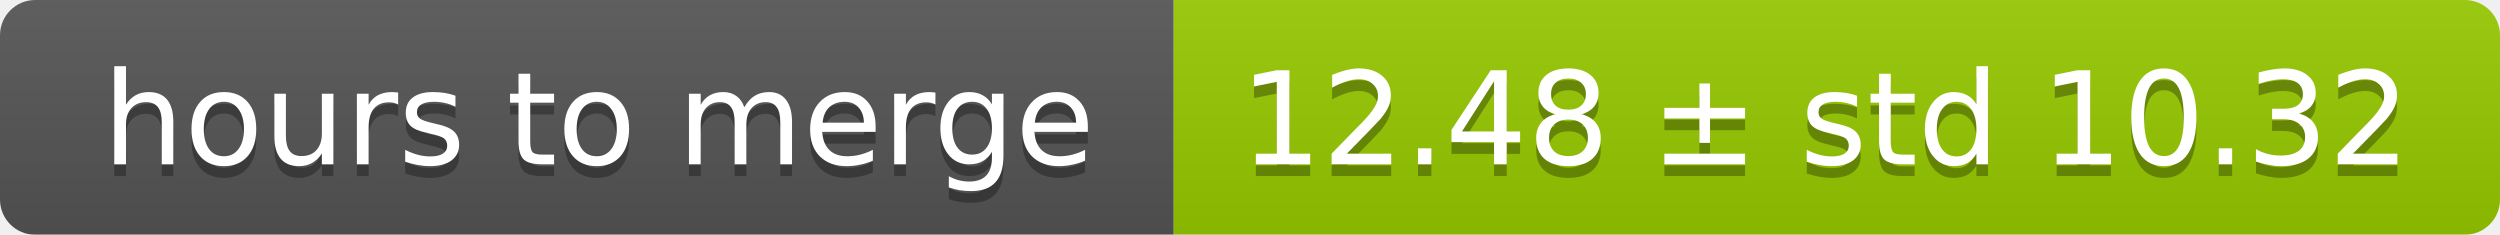
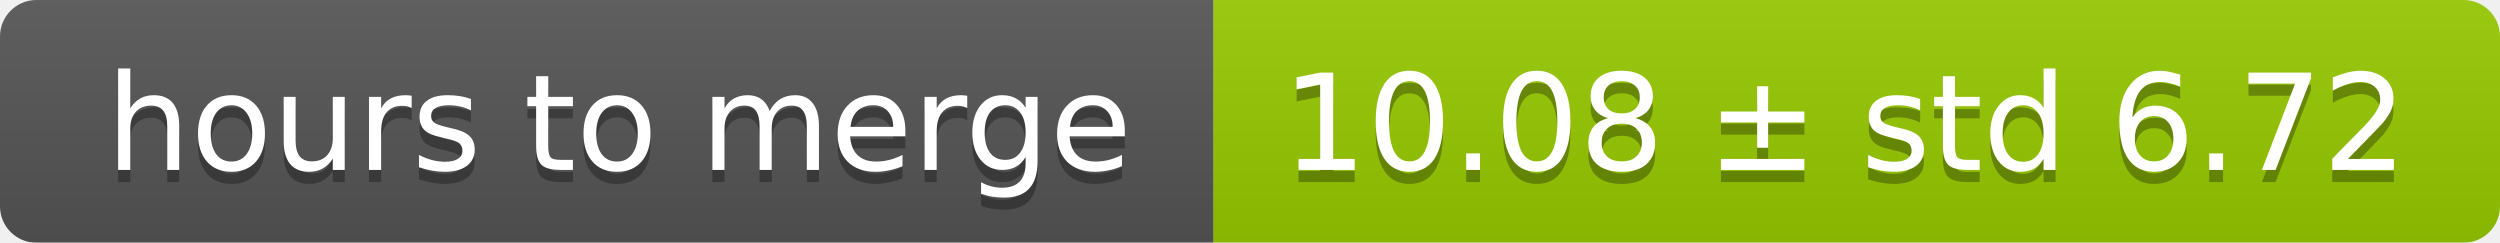
- <svg xmlns="http://www.w3.org/2000/svg" width="213" height="20">
+ <svg xmlns="http://www.w3.org/2000/svg" width="206" height="20">
  <linearGradient id="smooth" x2="0" y2="100%">
    <stop offset="0" stop-color="#bbb" stop-opacity=".1" />
    <stop offset="1" stop-opacity=".1" />
  </linearGradient>
  <mask id="round">
-     <rect width="213" height="20" rx="3" fill="#fff" />
+     <rect width="206" height="20" rx="3" fill="#fff" />
  </mask>
  <g mask="url(#round)">
    <rect width="100" height="20" fill="#555" />
-     <rect x="100" width="113" height="20" fill="#97ca00" />
-     <rect width="213" height="20" fill="url(#smooth)" />
+     <rect x="100" width="106" height="20" fill="#97ca00" />
+     <rect width="206" height="20" fill="url(#smooth)" />
  </g>
  <g fill="#fff" text-anchor="middle" font-family="DejaVu Sans,Verdana,Geneva,sans-serif" font-size="11">
    <text x="51" y="15" fill="#010101" fill-opacity=".3">hours to merge</text>
    <text x="51" y="14">hours to merge</text>
-     <text x="155.5" y="15" fill="#010101" fill-opacity=".3">12.48 ± std 10.32</text>
-     <text x="155.5" y="14">12.48 ± std 10.32</text>
+     <text x="152" y="15" fill="#010101" fill-opacity=".3">10.08 ± std 6.72</text>
+     <text x="152" y="14">10.08 ± std 6.72</text>
  </g>
</svg>
